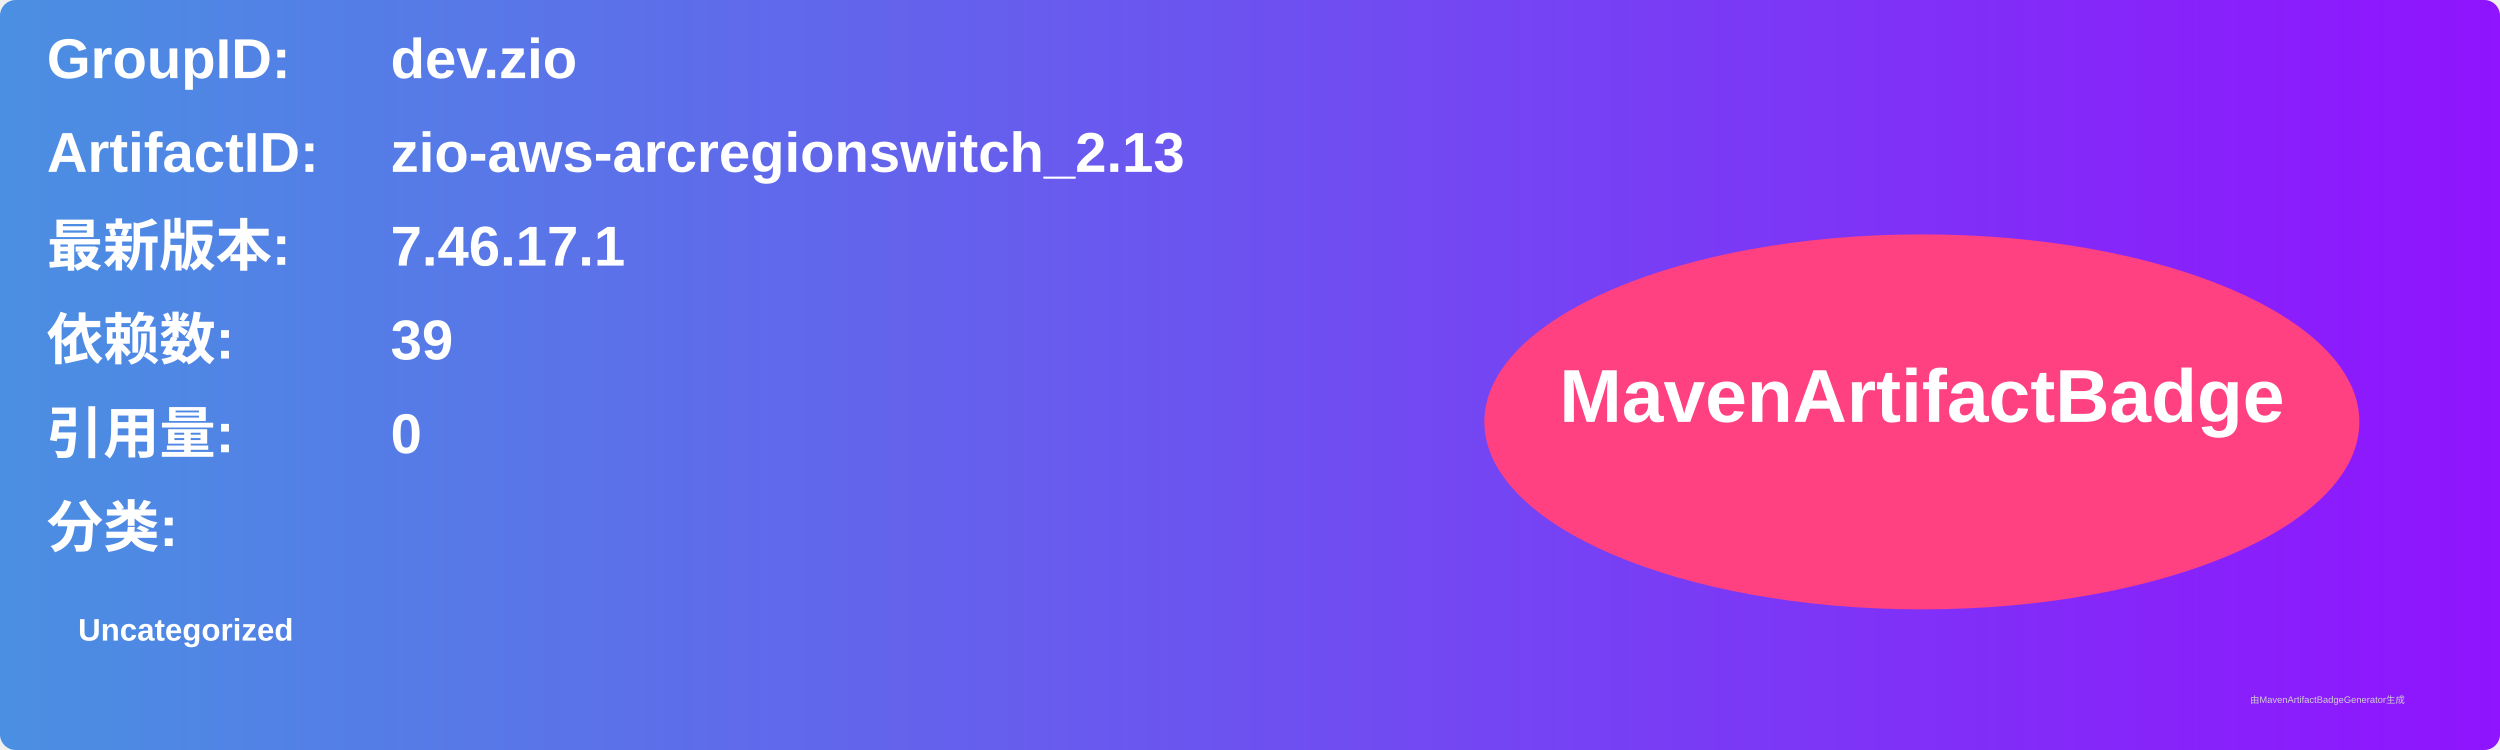
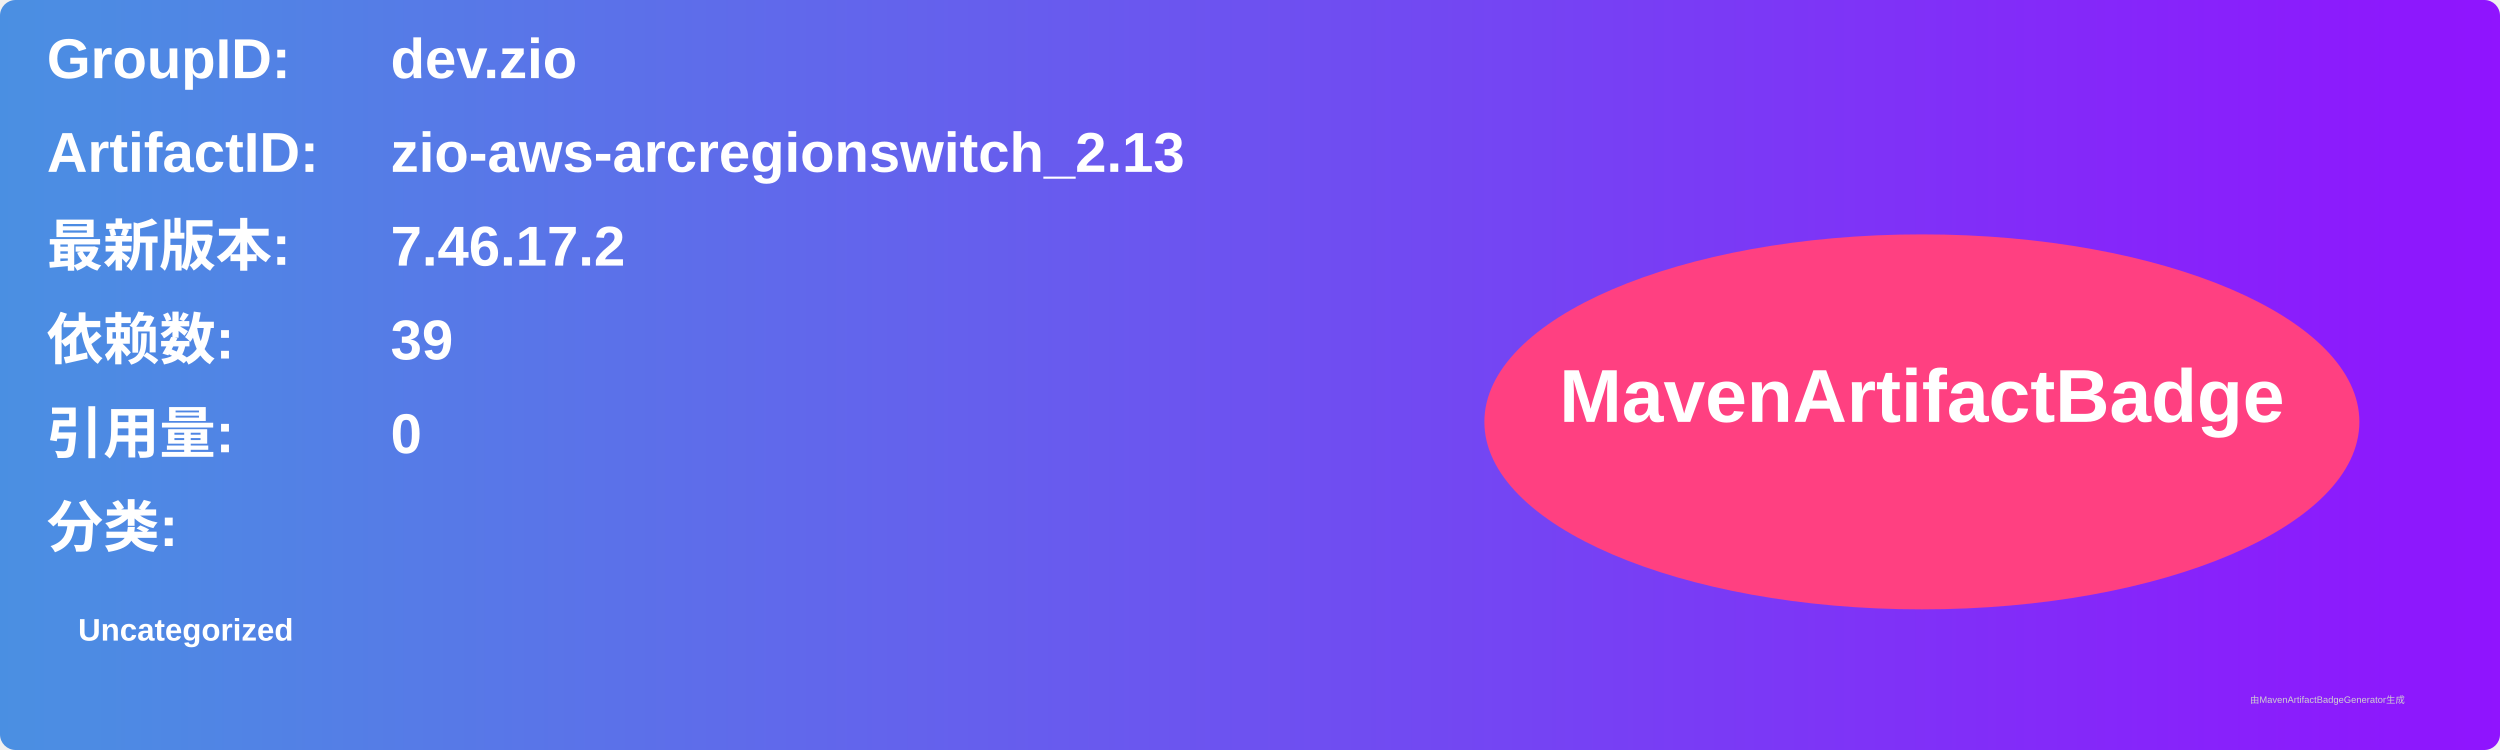
<svg xmlns="http://www.w3.org/2000/svg" width="800" height="240" viewBox="0 0 800 240">
  <linearGradient id="grad" x1="0%" y1="0%" x2="100%" y2="0%">
    <stop offset="0%" stop-color="#4a90e2" />
    <stop offset="100%" stop-color="#9013fe" />
  </linearGradient>
  <rect width="100%" height="100%" rx="5" ry="5" fill="url(#grad)" />
  <g transform="translate(15, 15)">
    <text x="0" y="10" font-family="Arial" font-size="18" fill="white" font-weight="bold" width="260">GroupID:</text>
    <text x="110" y="10" font-family="Arial" font-size="18" fill="white" font-weight="bold" width="460">dev.zio</text>
    <text x="0" y="40" font-family="Arial" font-size="18" fill="white" font-weight="bold" width="260">ArtifactID:</text>
    <text x="110" y="40" font-family="Arial" font-size="18" fill="white" font-weight="bold" width="460">zio-aws-arcregionswitch_2.13</text>
    <text x="0" y="70" font-family="Arial" font-size="18" fill="white" font-weight="bold">最新版本:</text>
    <text x="110" y="70" font-family="Arial" font-size="18" fill="white" font-weight="bold">
-       <tspan font-weight="bold">7.46.17.1</tspan>
+       <tspan font-weight="bold">7.46.17.2</tspan>
    </text>
    <text x="0" y="100" font-family="Arial" font-size="18" fill="white" font-weight="bold">依赖数: </text>
    <text x="110" y="100" font-family="Arial" font-size="18" fill="white">
      <tspan font-weight="bold">39</tspan>
    </text>
    <text x="0" y="130" font-family="Arial" font-size="18" fill="white" font-weight="bold">引用量: </text>
    <text x="110" y="130" font-family="Arial" font-size="18" fill="white">
      <tspan font-weight="bold">0</tspan>
    </text>
    <text x="0" y="160" font-family="Arial" font-size="18" fill="white" font-weight="bold">分类:</text>
    <text x="10" y="190" font-family="Arial" font-size="10" fill="white">
      <tspan font-weight="bold">Uncategorized</tspan>
    </text>
    <ellipse cx="600" cy="120" rx="140" ry="60" fill="#ff4081" />
    <text x="600" y="120" text-anchor="middle" font-family="Arial" font-size="24" fill="white" font-weight="bold">MavenArtifactBadge</text>
  </g>
  <text x="720" y="225" font-family="Arial" font-size="3" fill="#d0d0d0">由MavenArtifactBadgeGenerator生成</text>
</svg>
